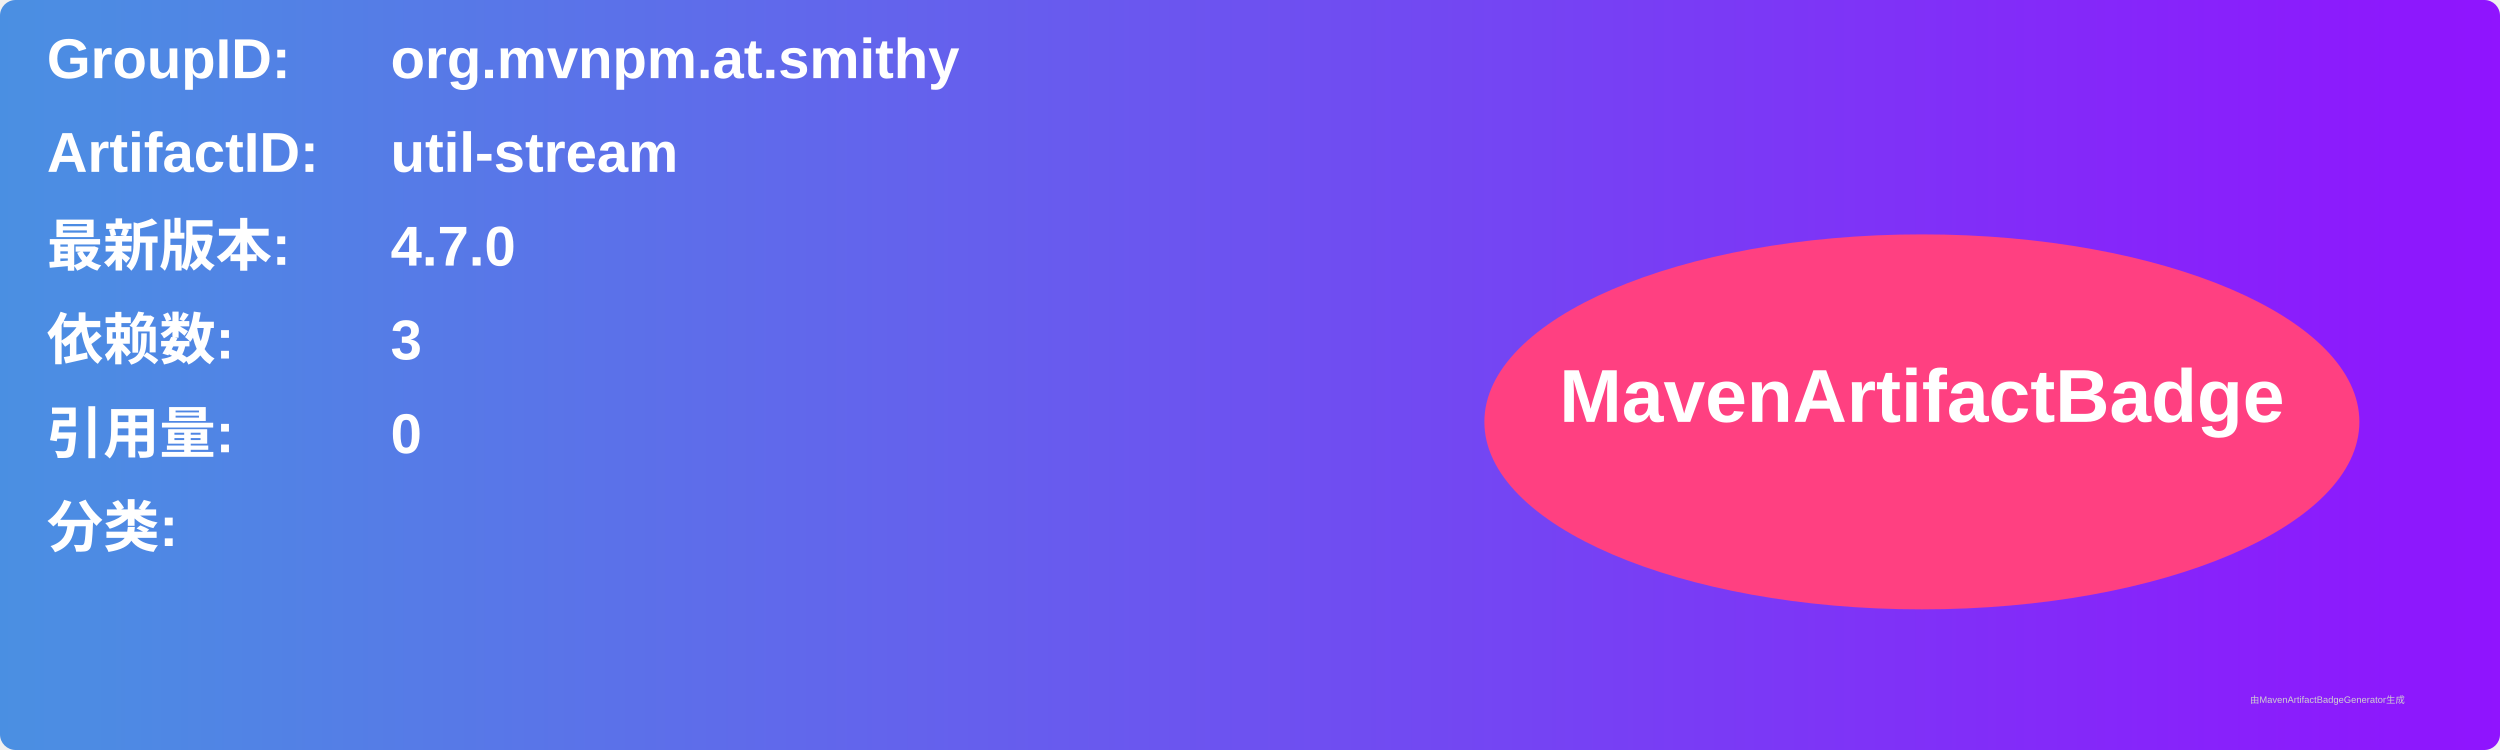
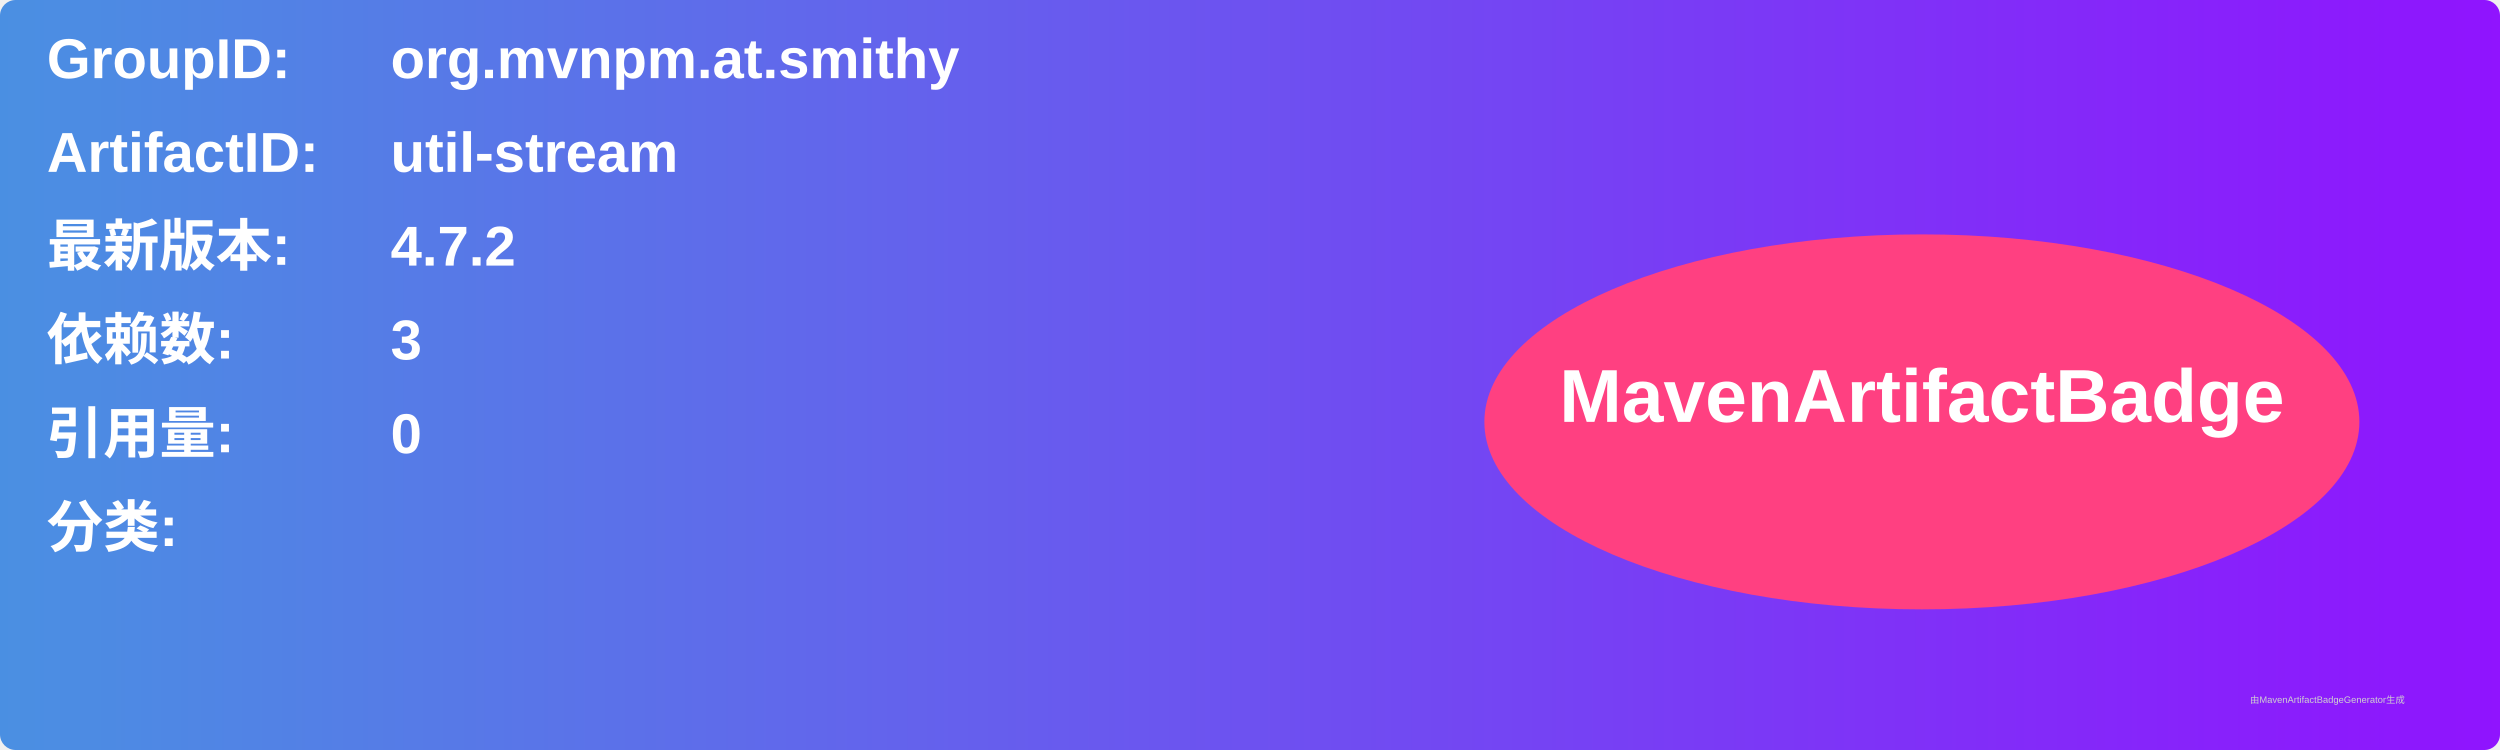
<svg xmlns="http://www.w3.org/2000/svg" width="800" height="240" viewBox="0 0 800 240">
  <linearGradient id="grad" x1="0%" y1="0%" x2="100%" y2="0%">
    <stop offset="0%" stop-color="#4a90e2" />
    <stop offset="100%" stop-color="#9013fe" />
  </linearGradient>
  <rect width="100%" height="100%" rx="5" ry="5" fill="url(#grad)" />
  <g transform="translate(15, 15)">
    <text x="0" y="10" font-family="Arial" font-size="18" fill="white" font-weight="bold" width="260">GroupID:</text>
    <text x="110" y="10" font-family="Arial" font-size="18" fill="white" font-weight="bold" width="460">org.mvnpm.at.smithy</text>
    <text x="0" y="40" font-family="Arial" font-size="18" fill="white" font-weight="bold" width="260">ArtifactID:</text>
    <text x="110" y="40" font-family="Arial" font-size="18" fill="white" font-weight="bold" width="460">util-stream</text>
    <text x="0" y="70" font-family="Arial" font-size="18" fill="white" font-weight="bold">最新版本:</text>
    <text x="110" y="70" font-family="Arial" font-size="18" fill="white" font-weight="bold">
-       <tspan font-weight="bold">4.7.0</tspan>
+       <tspan font-weight="bold">4.7.2</tspan>
    </text>
    <text x="0" y="100" font-family="Arial" font-size="18" fill="white" font-weight="bold">依赖数: </text>
    <text x="110" y="100" font-family="Arial" font-size="18" fill="white">
      <tspan font-weight="bold">3</tspan>
    </text>
    <text x="0" y="130" font-family="Arial" font-size="18" fill="white" font-weight="bold">引用量: </text>
    <text x="110" y="130" font-family="Arial" font-size="18" fill="white">
      <tspan font-weight="bold">0</tspan>
    </text>
    <text x="0" y="160" font-family="Arial" font-size="18" fill="white" font-weight="bold">分类:</text>
    <text x="10" y="190" font-family="Arial" font-size="10" fill="white">
      <tspan font-weight="bold" />
    </text>
    <ellipse cx="600" cy="120" rx="140" ry="60" fill="#ff4081" />
    <text x="600" y="120" text-anchor="middle" font-family="Arial" font-size="24" fill="white" font-weight="bold">MavenArtifactBadge</text>
  </g>
  <text x="720" y="225" font-family="Arial" font-size="3" fill="#d0d0d0">由MavenArtifactBadgeGenerator生成</text>
</svg>
